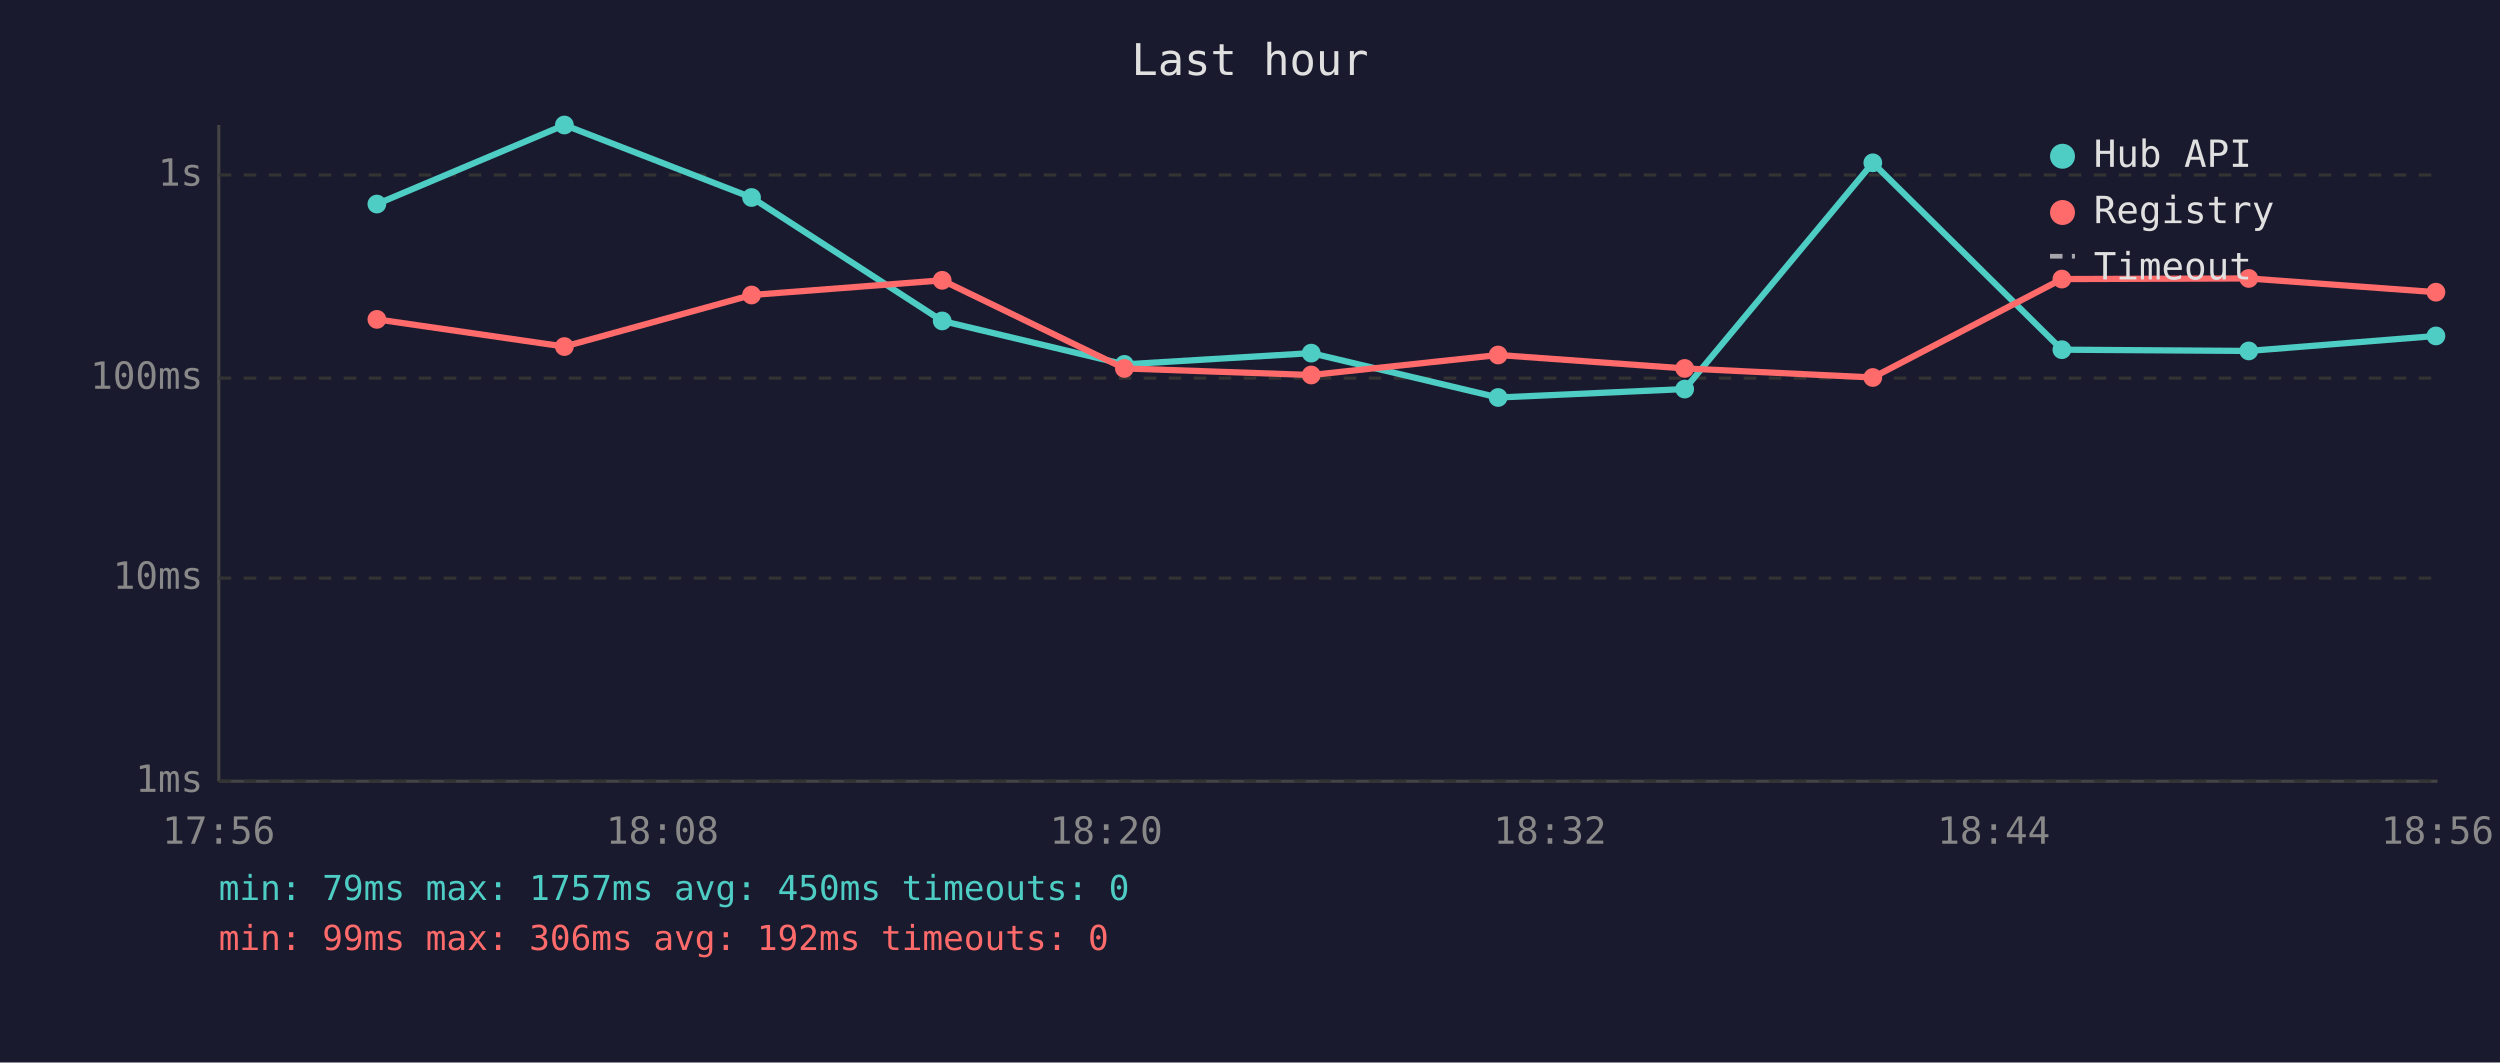
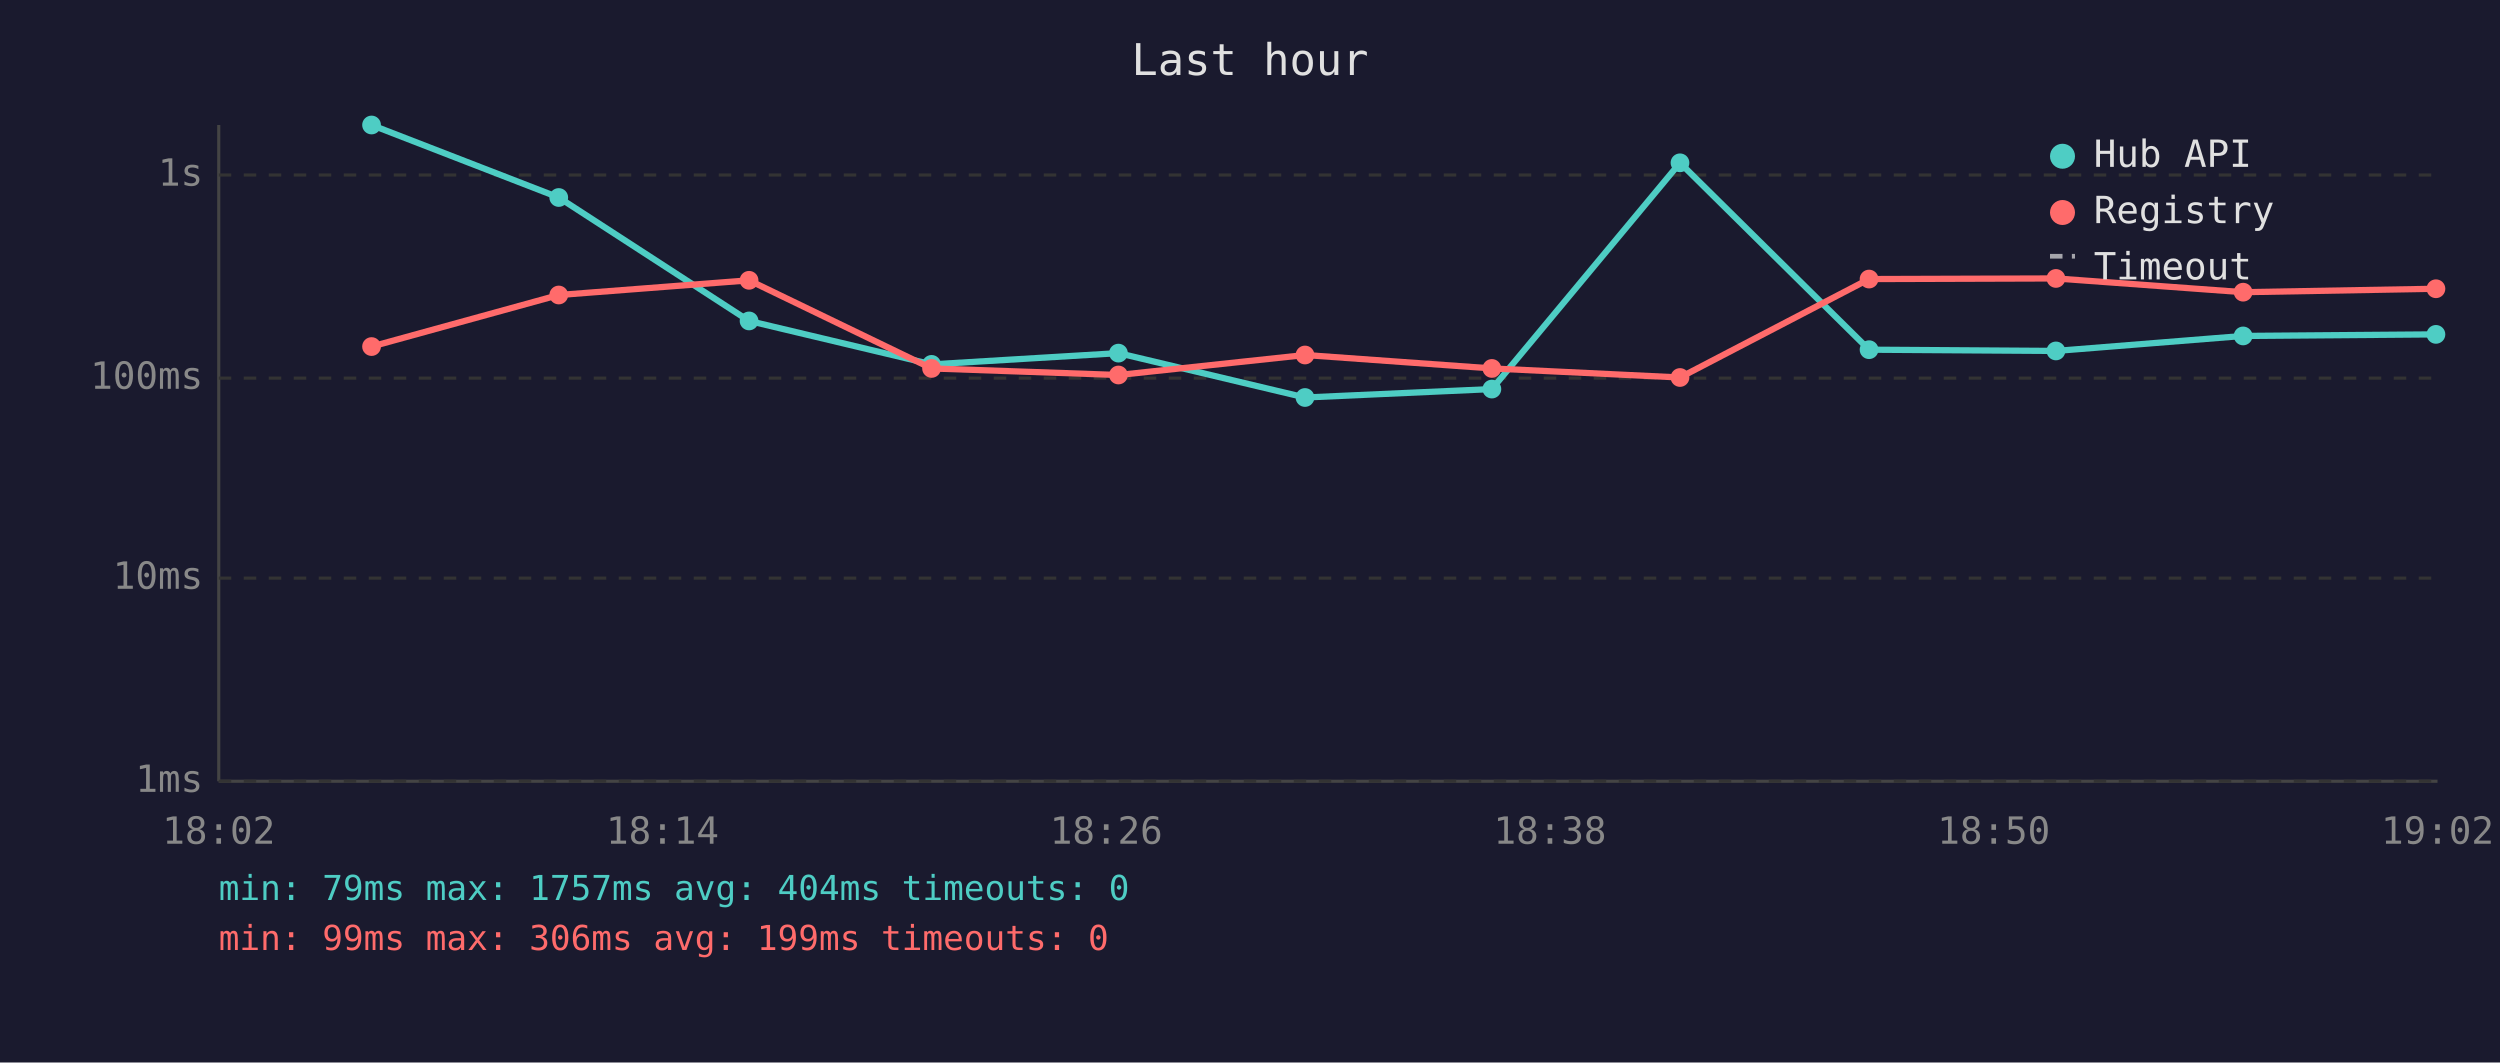
<svg xmlns="http://www.w3.org/2000/svg" viewBox="0 0 800 340" font-family="monospace" font-size="12">
  <rect width="800" height="340" fill="#1a1a2e" />
  <text x="400" y="24" fill="#e0e0e0" font-size="14" text-anchor="middle">Last hour</text>
  <line x1="70" y1="40" x2="70" y2="250" stroke="#444" stroke-width="1" />
  <line x1="70" y1="250" x2="780" y2="250" stroke="#444" stroke-width="1" />
  <line x1="70" y1="250" x2="780" y2="250" stroke="#333" stroke-width="1" stroke-dasharray="4" />
  <text x="65" y="250" fill="#888" text-anchor="end" dominant-baseline="middle">1ms</text>
  <line x1="70" y1="185" x2="780" y2="185" stroke="#333" stroke-width="1" stroke-dasharray="4" />
  <text x="65" y="185" fill="#888" text-anchor="end" dominant-baseline="middle">10ms</text>
  <line x1="70" y1="121" x2="780" y2="121" stroke="#333" stroke-width="1" stroke-dasharray="4" />
  <text x="65" y="121" fill="#888" text-anchor="end" dominant-baseline="middle">100ms</text>
  <line x1="70" y1="56" x2="780" y2="56" stroke="#333" stroke-width="1" stroke-dasharray="4" />
  <text x="65" y="56" fill="#888" text-anchor="end" dominant-baseline="middle">1s</text>
-   <text x="70" y="270" fill="#888" text-anchor="middle">17:56</text>
-   <text x="212" y="270" fill="#888" text-anchor="middle">18:08</text>
-   <text x="354" y="270" fill="#888" text-anchor="middle">18:20</text>
-   <text x="496" y="270" fill="#888" text-anchor="middle">18:32</text>
-   <text x="638" y="270" fill="#888" text-anchor="middle">18:44</text>
-   <text x="780" y="270" fill="#888" text-anchor="middle">18:56</text>
-   <polyline points="120.6,65.3 180.6,40.0 240.5,63.2 301.5,102.7 359.8,116.6 419.6,113.0 479.4,127.2 539.1,124.5 599.3,52.1 659.8,111.9 719.6,112.3 779.5,107.5" fill="none" stroke="#4ecdc4" stroke-width="2" opacity="1" />
-   <circle cx="120.6" cy="65.3" r="3" fill="#4ecdc4" />
-   <circle cx="180.6" cy="40.0" r="3" fill="#4ecdc4" />
-   <circle cx="240.5" cy="63.2" r="3" fill="#4ecdc4" />
-   <circle cx="301.5" cy="102.7" r="3" fill="#4ecdc4" />
-   <circle cx="359.8" cy="116.6" r="3" fill="#4ecdc4" />
-   <circle cx="419.6" cy="113.0" r="3" fill="#4ecdc4" />
-   <circle cx="479.4" cy="127.2" r="3" fill="#4ecdc4" />
-   <circle cx="539.1" cy="124.5" r="3" fill="#4ecdc4" />
-   <circle cx="599.3" cy="52.1" r="3" fill="#4ecdc4" />
-   <circle cx="659.8" cy="111.9" r="3" fill="#4ecdc4" />
-   <circle cx="719.6" cy="112.3" r="3" fill="#4ecdc4" />
-   <circle cx="779.5" cy="107.5" r="3" fill="#4ecdc4" />
-   <polyline points="120.6,102.2 180.6,110.9 240.5,94.4 301.5,89.7 359.8,117.9 419.6,120.0 479.4,113.6 539.1,117.9 599.3,120.8 659.8,89.3 719.6,89.1 779.5,93.5" fill="none" stroke="#ff6b6b" stroke-width="2" opacity="1" />
-   <circle cx="120.6" cy="102.2" r="3" fill="#ff6b6b" />
-   <circle cx="180.6" cy="110.9" r="3" fill="#ff6b6b" />
-   <circle cx="240.5" cy="94.4" r="3" fill="#ff6b6b" />
-   <circle cx="301.5" cy="89.7" r="3" fill="#ff6b6b" />
-   <circle cx="359.8" cy="117.9" r="3" fill="#ff6b6b" />
-   <circle cx="419.6" cy="120.0" r="3" fill="#ff6b6b" />
-   <circle cx="479.4" cy="113.6" r="3" fill="#ff6b6b" />
-   <circle cx="539.1" cy="117.9" r="3" fill="#ff6b6b" />
-   <circle cx="599.3" cy="120.8" r="3" fill="#ff6b6b" />
-   <circle cx="659.8" cy="89.3" r="3" fill="#ff6b6b" />
-   <circle cx="719.6" cy="89.1" r="3" fill="#ff6b6b" />
-   <circle cx="779.5" cy="93.5" r="3" fill="#ff6b6b" />
+   <text x="70" y="270" fill="#888" text-anchor="middle">18:02</text>
+   <text x="212" y="270" fill="#888" text-anchor="middle">18:14</text>
+   <text x="354" y="270" fill="#888" text-anchor="middle">18:26</text>
+   <text x="496" y="270" fill="#888" text-anchor="middle">18:38</text>
+   <text x="638" y="270" fill="#888" text-anchor="middle">18:50</text>
+   <text x="780" y="270" fill="#888" text-anchor="middle">19:02</text>
+   <polyline points="118.9,40.0 178.8,63.2 239.7,102.7 298.1,116.6 357.9,113.0 417.6,127.2 477.4,124.5 537.6,52.1 598.1,111.9 657.9,112.3 717.8,107.5 779.5,107.0" fill="none" stroke="#4ecdc4" stroke-width="2" opacity="1" />
+   <circle cx="118.9" cy="40.0" r="3" fill="#4ecdc4" />
+   <circle cx="178.8" cy="63.2" r="3" fill="#4ecdc4" />
+   <circle cx="239.7" cy="102.7" r="3" fill="#4ecdc4" />
+   <circle cx="298.1" cy="116.6" r="3" fill="#4ecdc4" />
+   <circle cx="357.9" cy="113.0" r="3" fill="#4ecdc4" />
+   <circle cx="417.6" cy="127.2" r="3" fill="#4ecdc4" />
+   <circle cx="477.4" cy="124.5" r="3" fill="#4ecdc4" />
+   <circle cx="537.6" cy="52.1" r="3" fill="#4ecdc4" />
+   <circle cx="598.1" cy="111.9" r="3" fill="#4ecdc4" />
+   <circle cx="657.9" cy="112.3" r="3" fill="#4ecdc4" />
+   <circle cx="717.8" cy="107.5" r="3" fill="#4ecdc4" />
+   <circle cx="779.5" cy="107.0" r="3" fill="#4ecdc4" />
+   <polyline points="118.9,110.9 178.8,94.4 239.7,89.7 298.1,117.9 357.9,120.0 417.6,113.6 477.4,117.9 537.6,120.8 598.1,89.3 657.9,89.1 717.8,93.5 779.5,92.4" fill="none" stroke="#ff6b6b" stroke-width="2" opacity="1" />
+   <circle cx="118.9" cy="110.9" r="3" fill="#ff6b6b" />
+   <circle cx="178.8" cy="94.4" r="3" fill="#ff6b6b" />
+   <circle cx="239.7" cy="89.7" r="3" fill="#ff6b6b" />
+   <circle cx="298.1" cy="117.9" r="3" fill="#ff6b6b" />
+   <circle cx="357.9" cy="120.0" r="3" fill="#ff6b6b" />
+   <circle cx="417.6" cy="113.6" r="3" fill="#ff6b6b" />
+   <circle cx="477.4" cy="117.9" r="3" fill="#ff6b6b" />
+   <circle cx="537.6" cy="120.8" r="3" fill="#ff6b6b" />
+   <circle cx="598.1" cy="89.3" r="3" fill="#ff6b6b" />
+   <circle cx="657.9" cy="89.1" r="3" fill="#ff6b6b" />
+   <circle cx="717.8" cy="93.5" r="3" fill="#ff6b6b" />
+   <circle cx="779.5" cy="92.4" r="3" fill="#ff6b6b" />
  <circle cx="660" cy="50" r="4" fill="#4ecdc4" />
  <text x="670" y="50" fill="#e0e0e0" dominant-baseline="middle">Hub API</text>
  <circle cx="660" cy="68" r="4" fill="#ff6b6b" />
  <text x="670" y="68" fill="#e0e0e0" dominant-baseline="middle">Registry</text>
  <line x1="656" y1="82" x2="664" y2="82" stroke="#e0e0e0" stroke-width="1.5" stroke-dasharray="4,3" opacity="0.7" />
  <text x="670" y="86" fill="#e0e0e0" dominant-baseline="middle">Timeout</text>
-   <text x="70" y="288" fill="#4ecdc4" font-size="11">min: 79ms  max: 1757ms  avg: 450ms  timeouts: 0</text>
-   <text x="70" y="304" fill="#ff6b6b" font-size="11">min: 99ms  max: 306ms  avg: 192ms  timeouts: 0</text>
+   <text x="70" y="288" fill="#4ecdc4" font-size="11">min: 79ms  max: 1757ms  avg: 404ms  timeouts: 0</text>
+   <text x="70" y="304" fill="#ff6b6b" font-size="11">min: 99ms  max: 306ms  avg: 199ms  timeouts: 0</text>
</svg>
